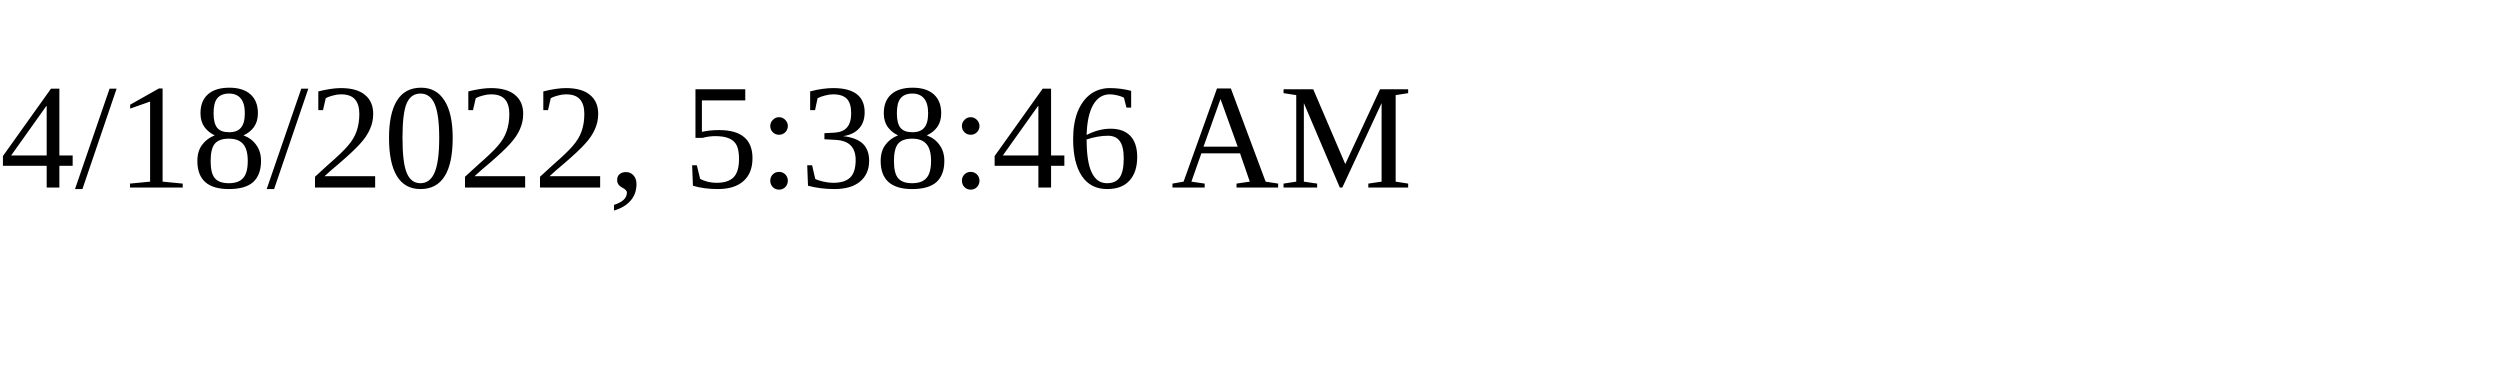
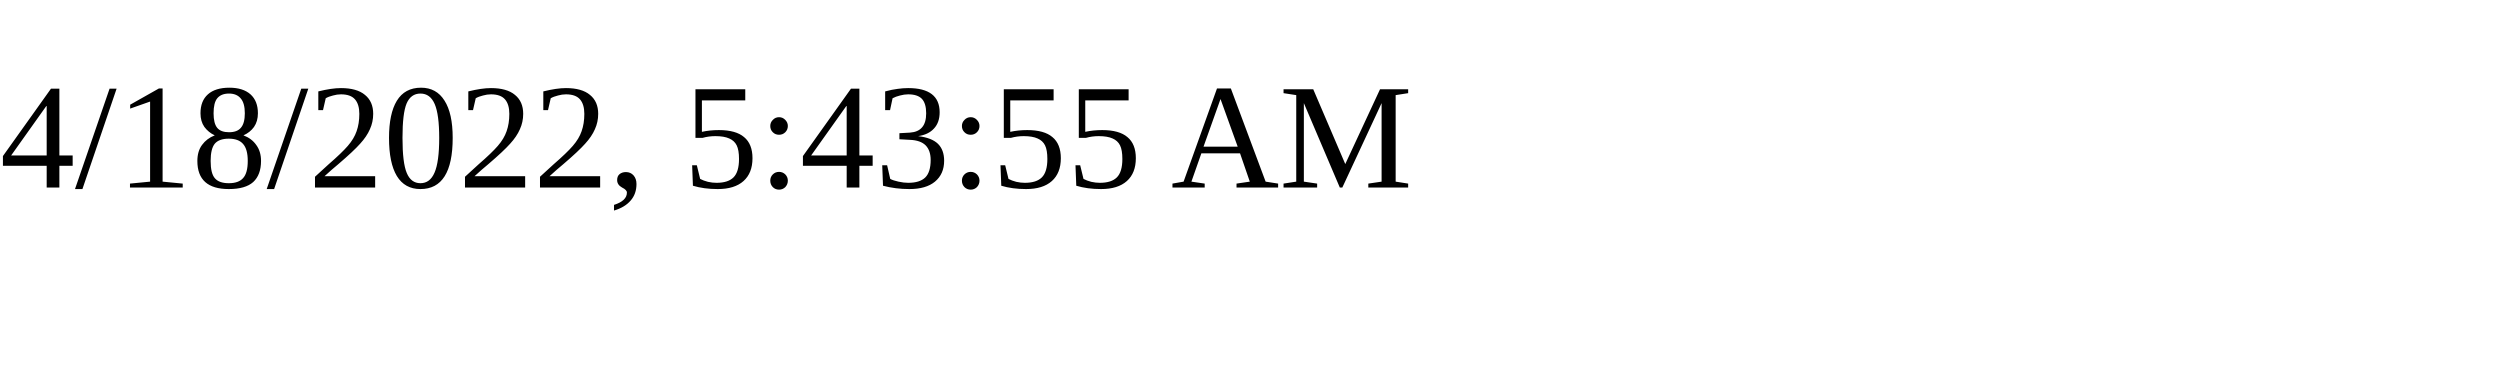
<svg xmlns="http://www.w3.org/2000/svg" height="30" width="200">
-   <text x="0" y="15">4/18/2022, 5:38:46 AM</text>
+   <text x="0" y="15">4/18/2022, 5:43:55 AM</text>
</svg>
